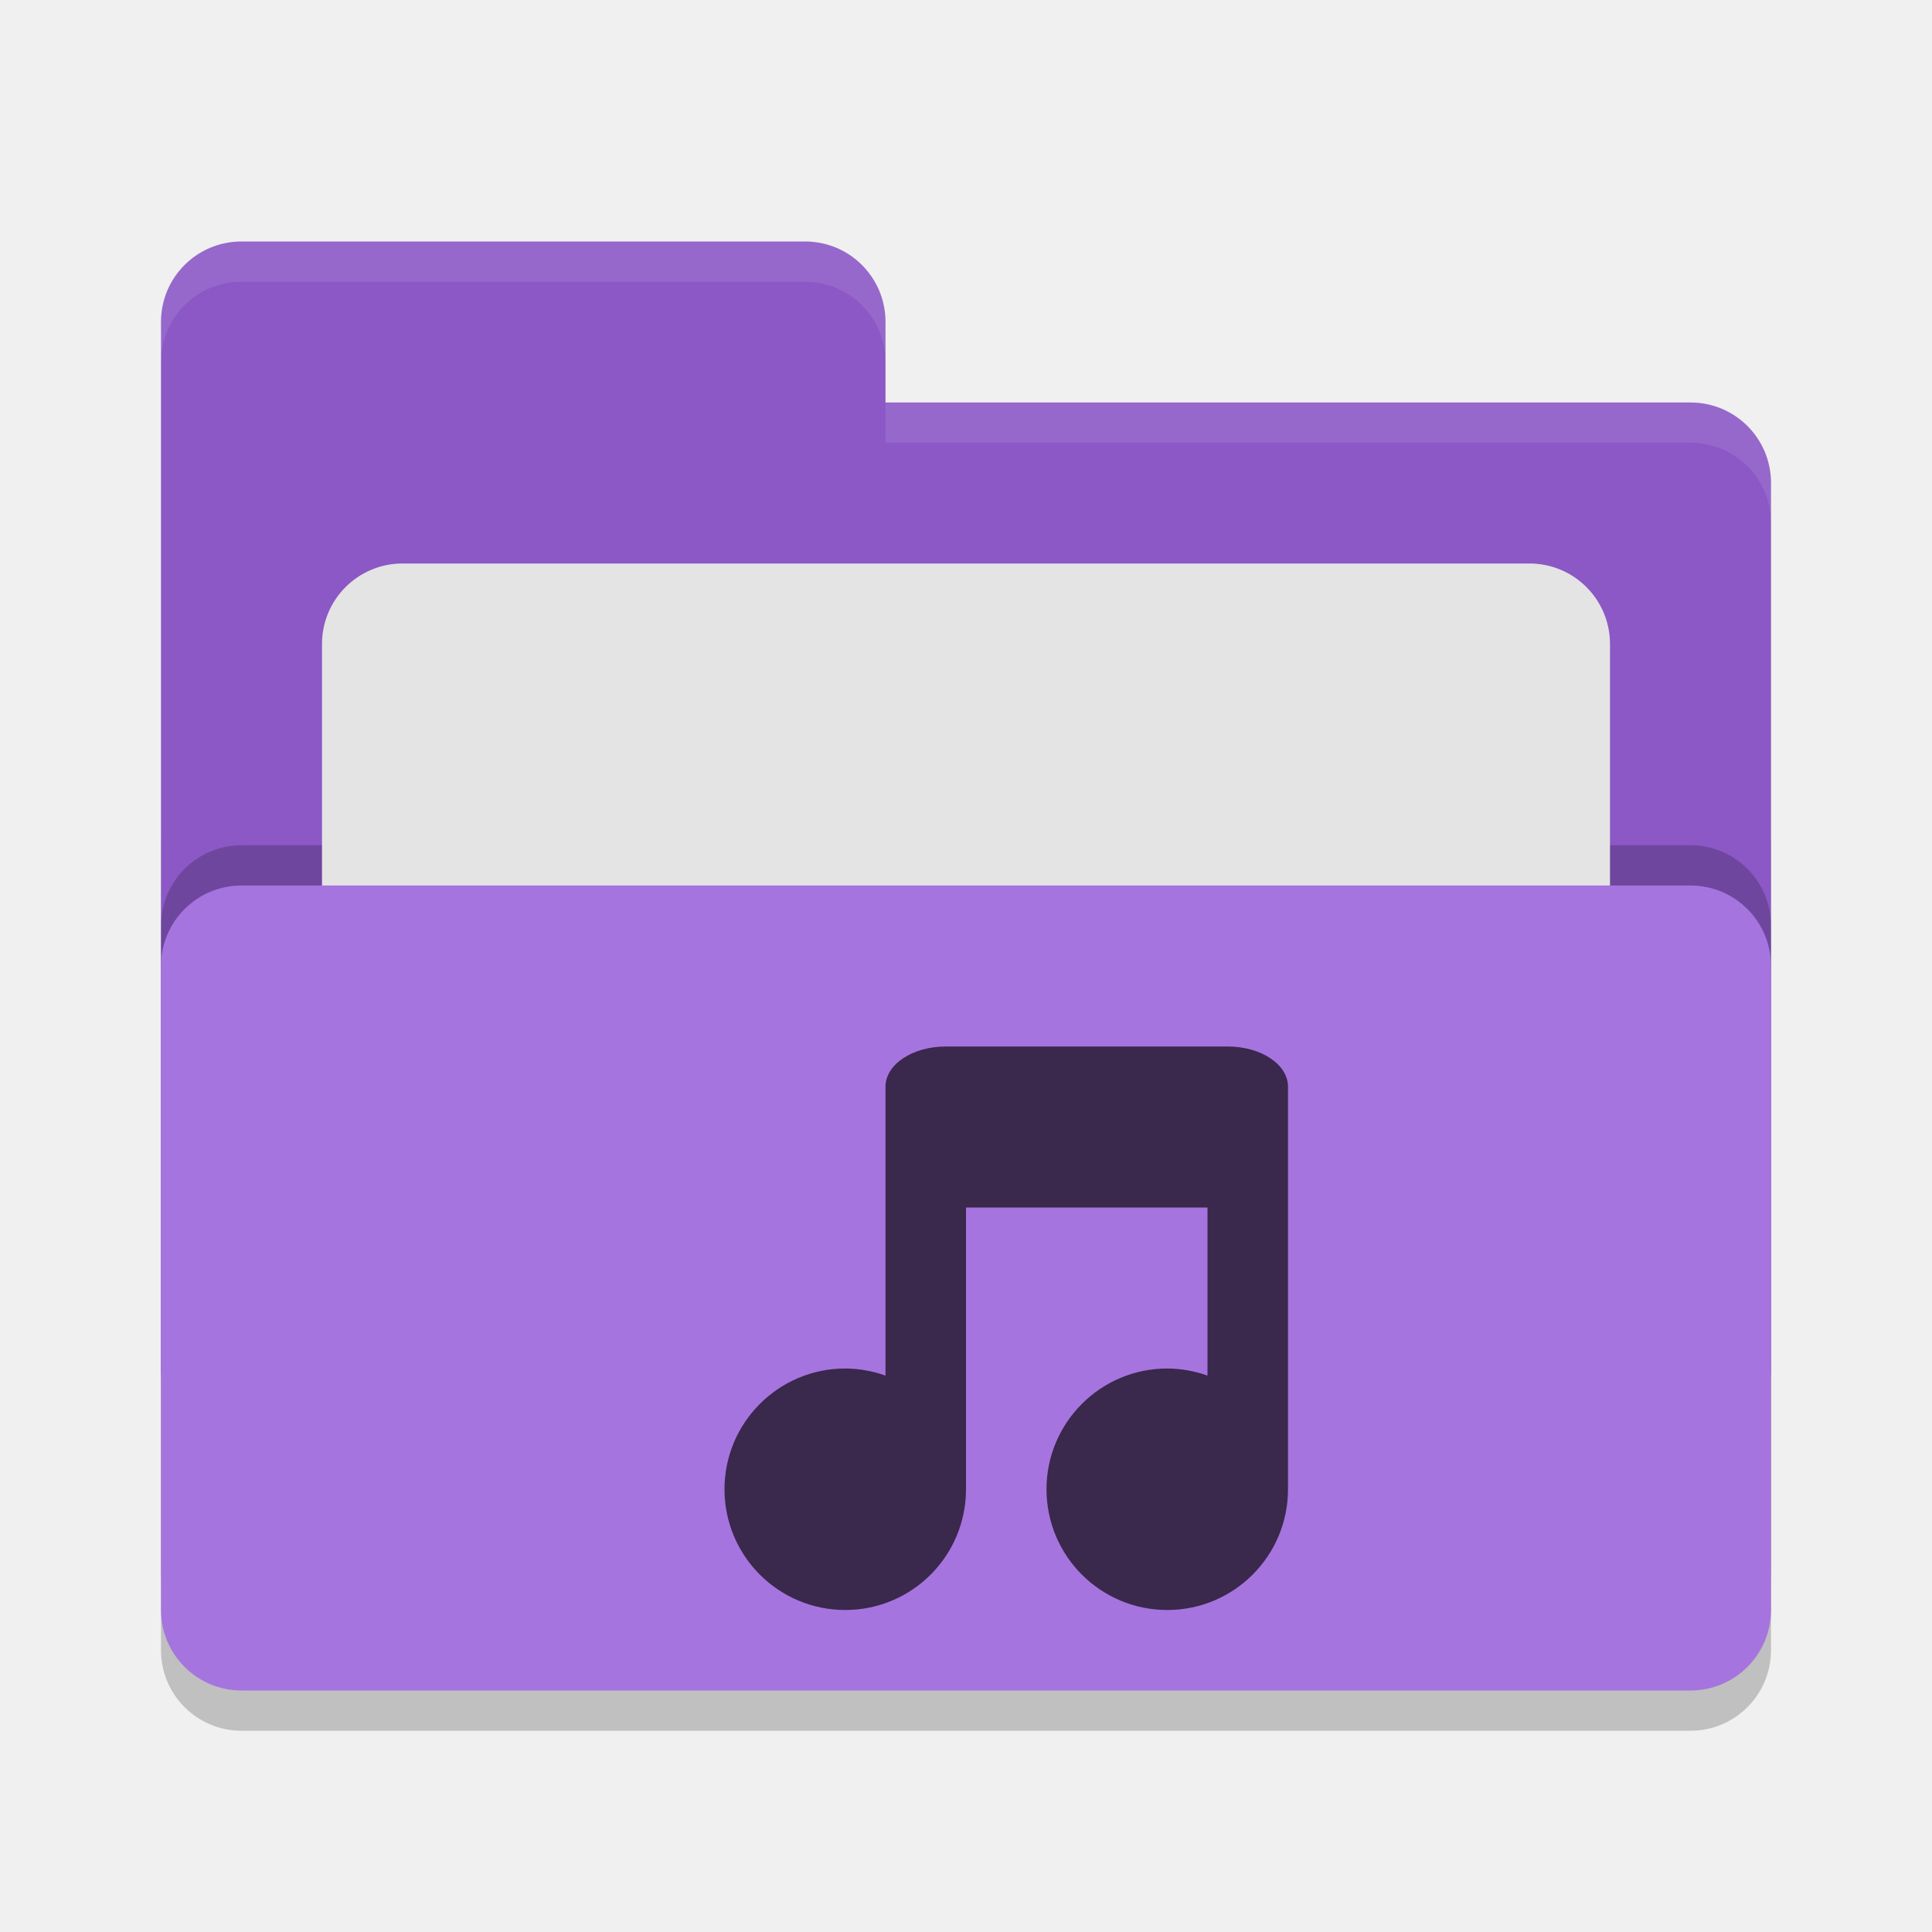
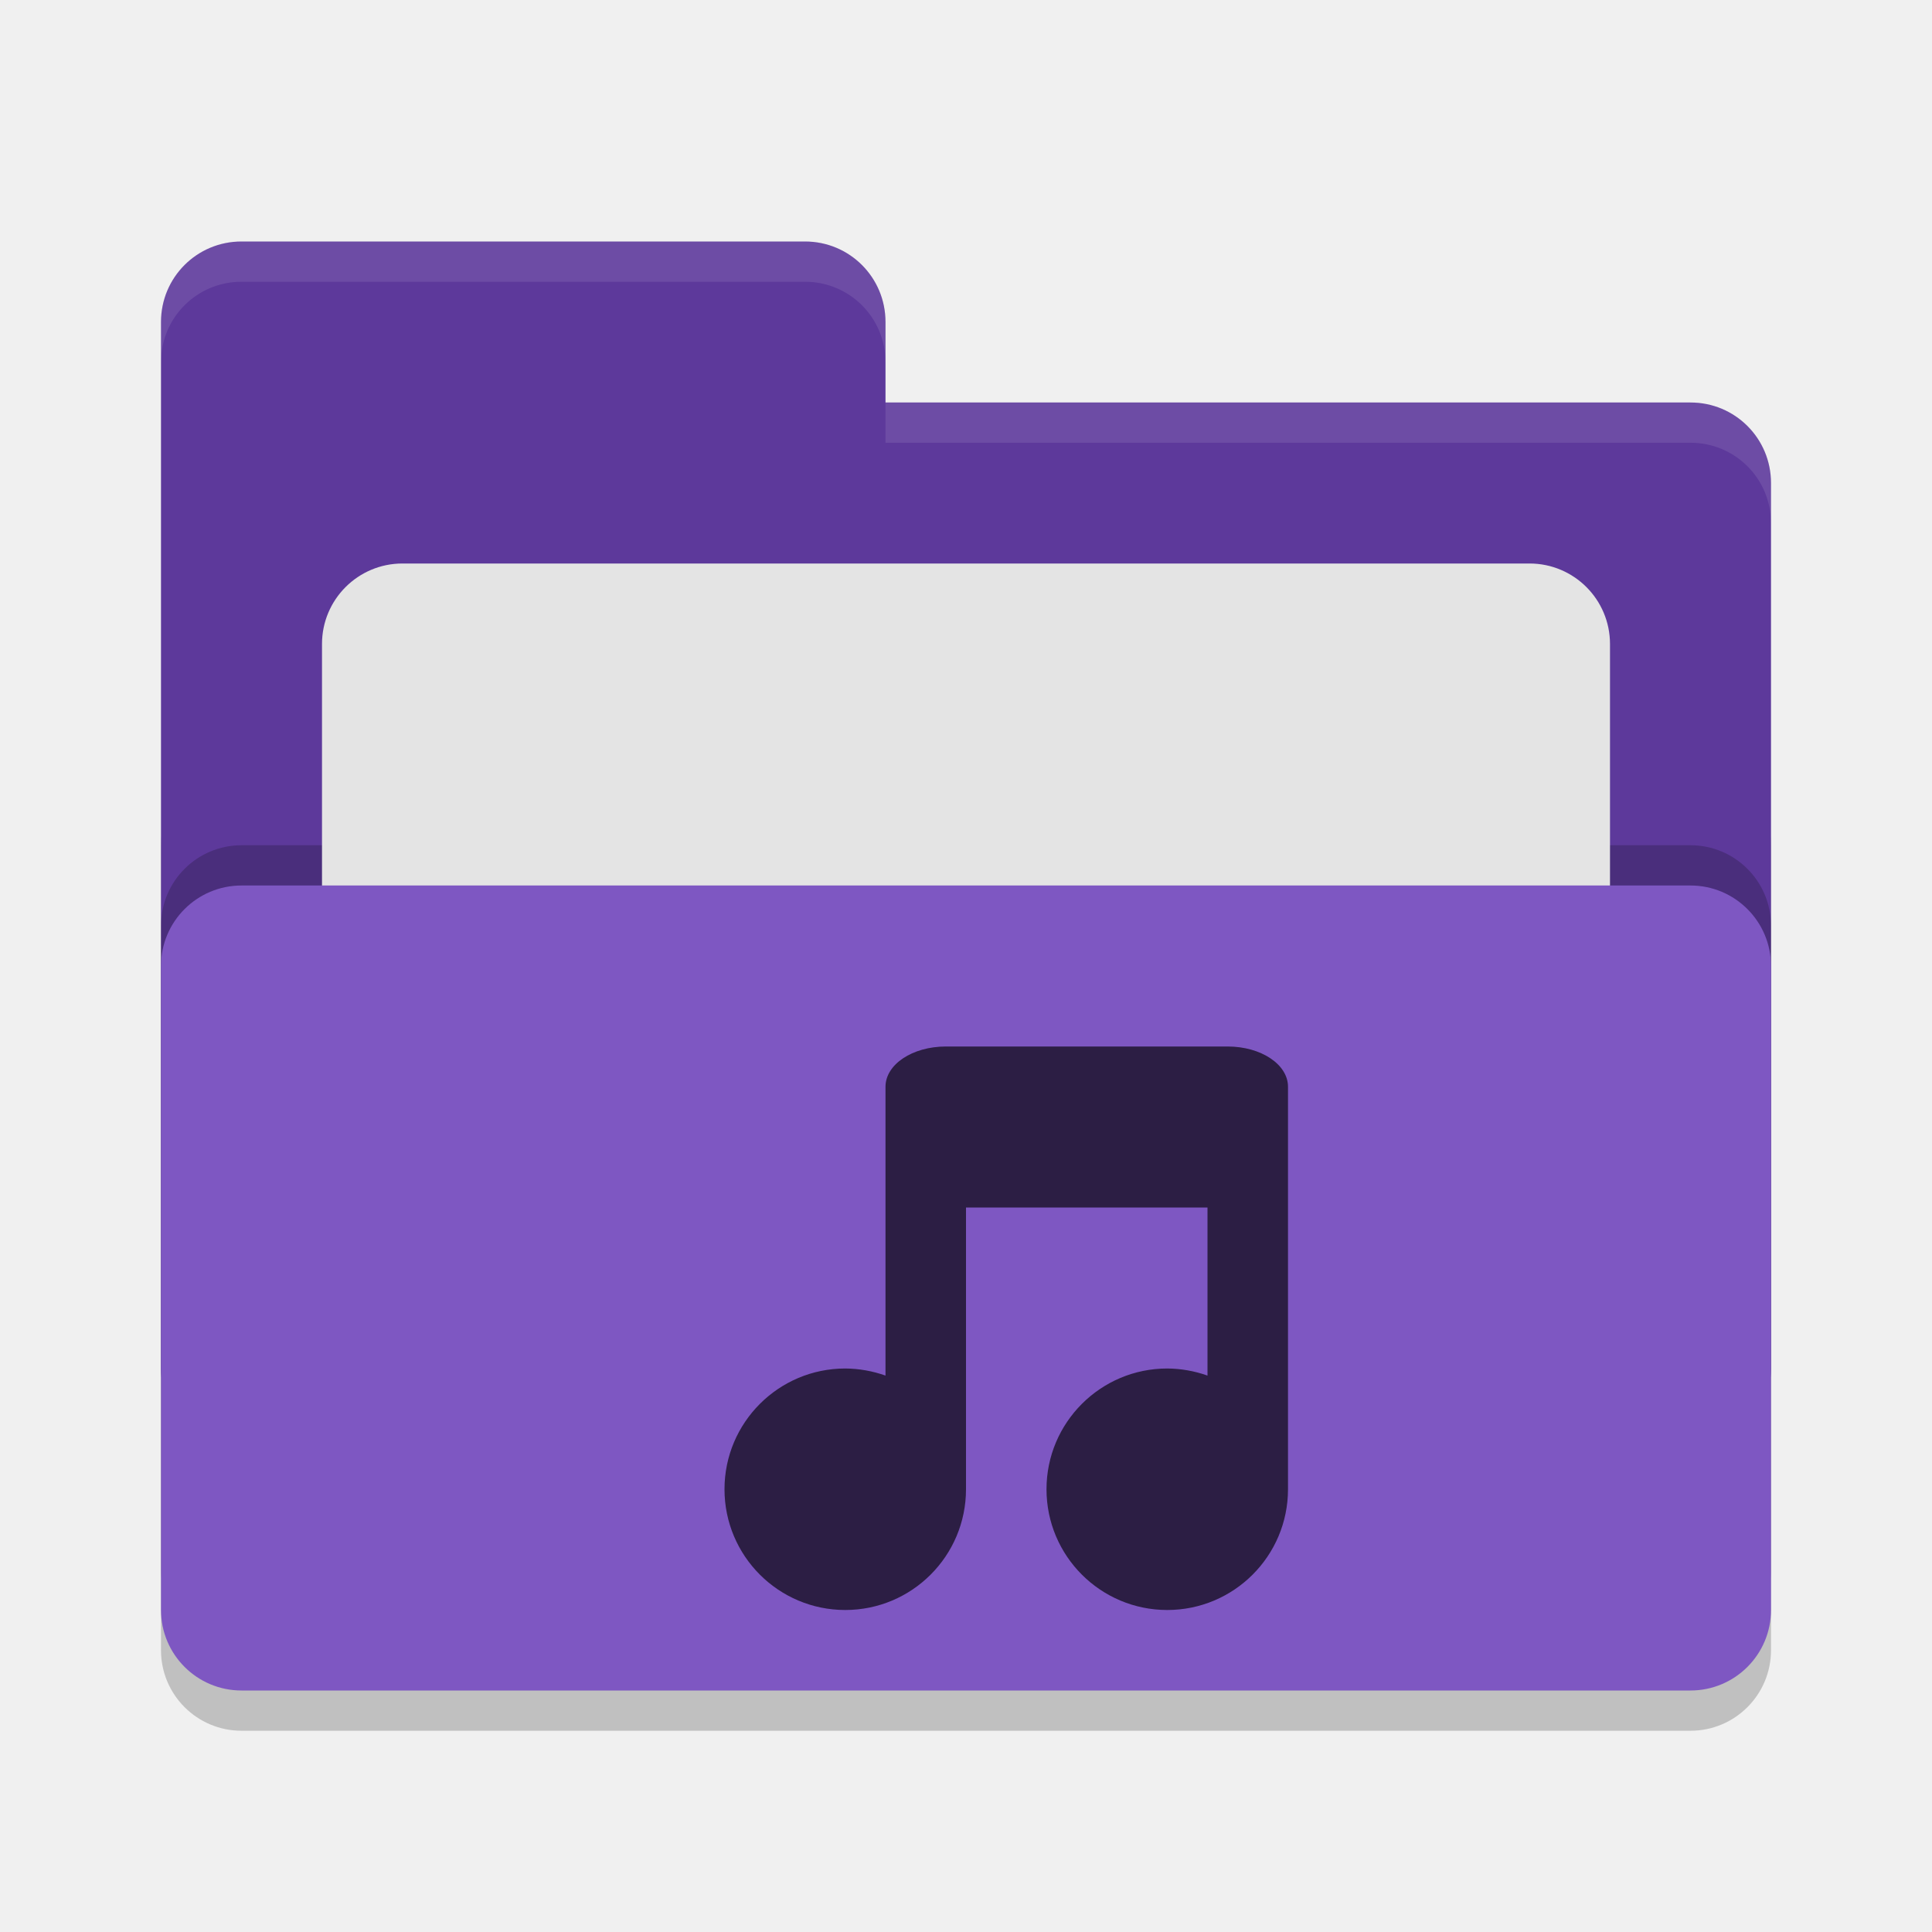
<svg xmlns="http://www.w3.org/2000/svg" width="24" height="24" version="1">
  <rect style="opacity:0.2" width="20" height="12" x="2" y="9.5" rx="1" ry="1" />
-   <path style="fill:#8b58c5" d="M 2,17 C 2,17.554 2.446,18 3,18 H 21 C 21.554,18 22,17.554 22,17 V 6 C 22,5.446 21.554,5 21,5 H 11 V 4 C 11,3.446 10.554,3 10,3 H 3 C 2.446,3 2,3.446 2,4" />
+   <path style="fill:#5d399b" d="M 2,17 C 2,17.554 2.446,18 3,18 H 21 C 21.554,18 22,17.554 22,17 V 6 C 22,5.446 21.554,5 21,5 H 11 V 4 C 11,3.446 10.554,3 10,3 H 3 C 2.446,3 2,3.446 2,4" />
  <rect style="opacity:0.2" width="20" height="10" x="2" y="10.5" rx="1" ry="1" />
  <rect style="fill:#e4e4e4" width="16" height="8" x="4" y="7" rx="1" ry="1" />
-   <rect style="fill:#a674de" width="20" height="10" x="2" y="11" rx="1" ry="1" />
+   <rect style="fill:#7e57c2" width="20" height="10" x="2" y="11" rx="1" ry="1" />
  <path style="opacity:0.1;fill:#ffffff" d="M 3,3 C 2.446,3 2,3.446 2,4 V 4.5 C 2,3.946 2.446,3.5 3,3.5 H 10 C 10.554,3.5 11,3.946 11,4.5 V 4 C 11,3.446 10.554,3 10,3 Z M 11,5 V 5.5 H 21 C 21.554,5.5 22,5.946 22,6.5 V 6 C 22,5.446 21.554,5 21,5 Z" />
-   <path style="fill:#3a284d" d="M 11,17.088 C 10.839,17.031 10.67,17.001 10.5,17 9.672,17 9,17.672 9,18.5 9,19.329 9.672,20 10.5,20 11.328,20 12,19.329 12,18.5 V 15 H 15 V 17.088 C 14.839,17.031 14.67,17.001 14.5,17 13.672,17 13,17.672 13,18.5 13,19.329 13.672,20 14.5,20 15.328,20 16,19.329 16,18.5 V 13.5 C 16,13.223 15.666,13 15.25,13 H 11.75 C 11.334,13 11,13.223 11,13.5" />
+   <path style="fill:#2c1e44" d="M 11,17.088 C 10.839,17.031 10.67,17.001 10.5,17 9.672,17 9,17.672 9,18.5 9,19.329 9.672,20 10.5,20 11.328,20 12,19.329 12,18.5 V 15 H 15 V 17.088 C 14.839,17.031 14.67,17.001 14.5,17 13.672,17 13,17.672 13,18.5 13,19.329 13.672,20 14.5,20 15.328,20 16,19.329 16,18.5 V 13.5 C 16,13.223 15.666,13 15.25,13 H 11.75 C 11.334,13 11,13.223 11,13.5" />
</svg>
